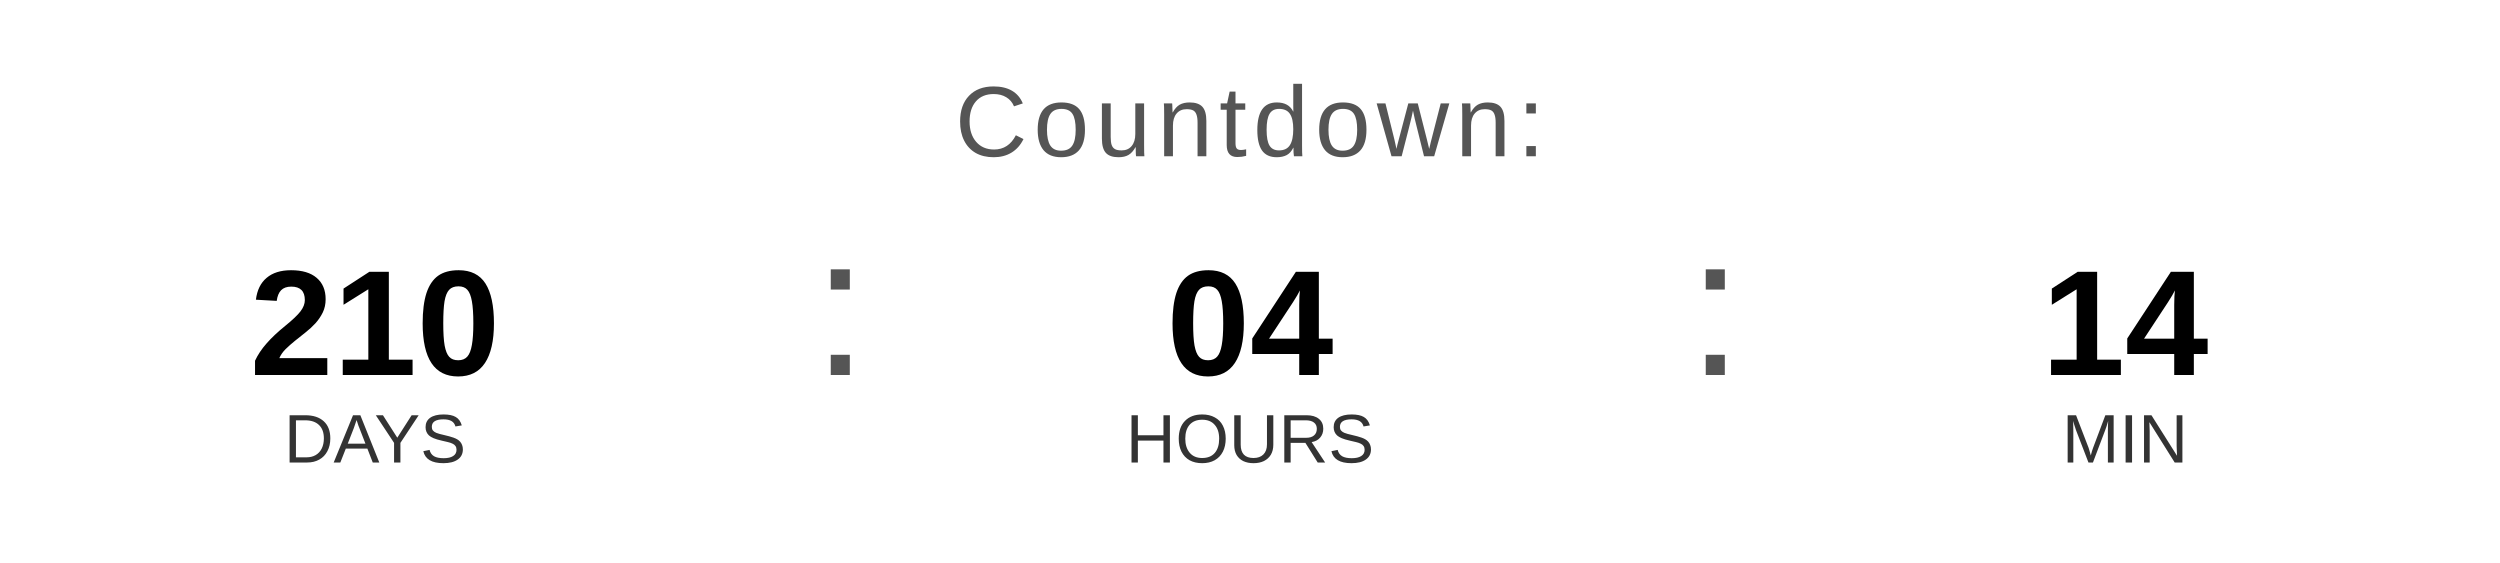
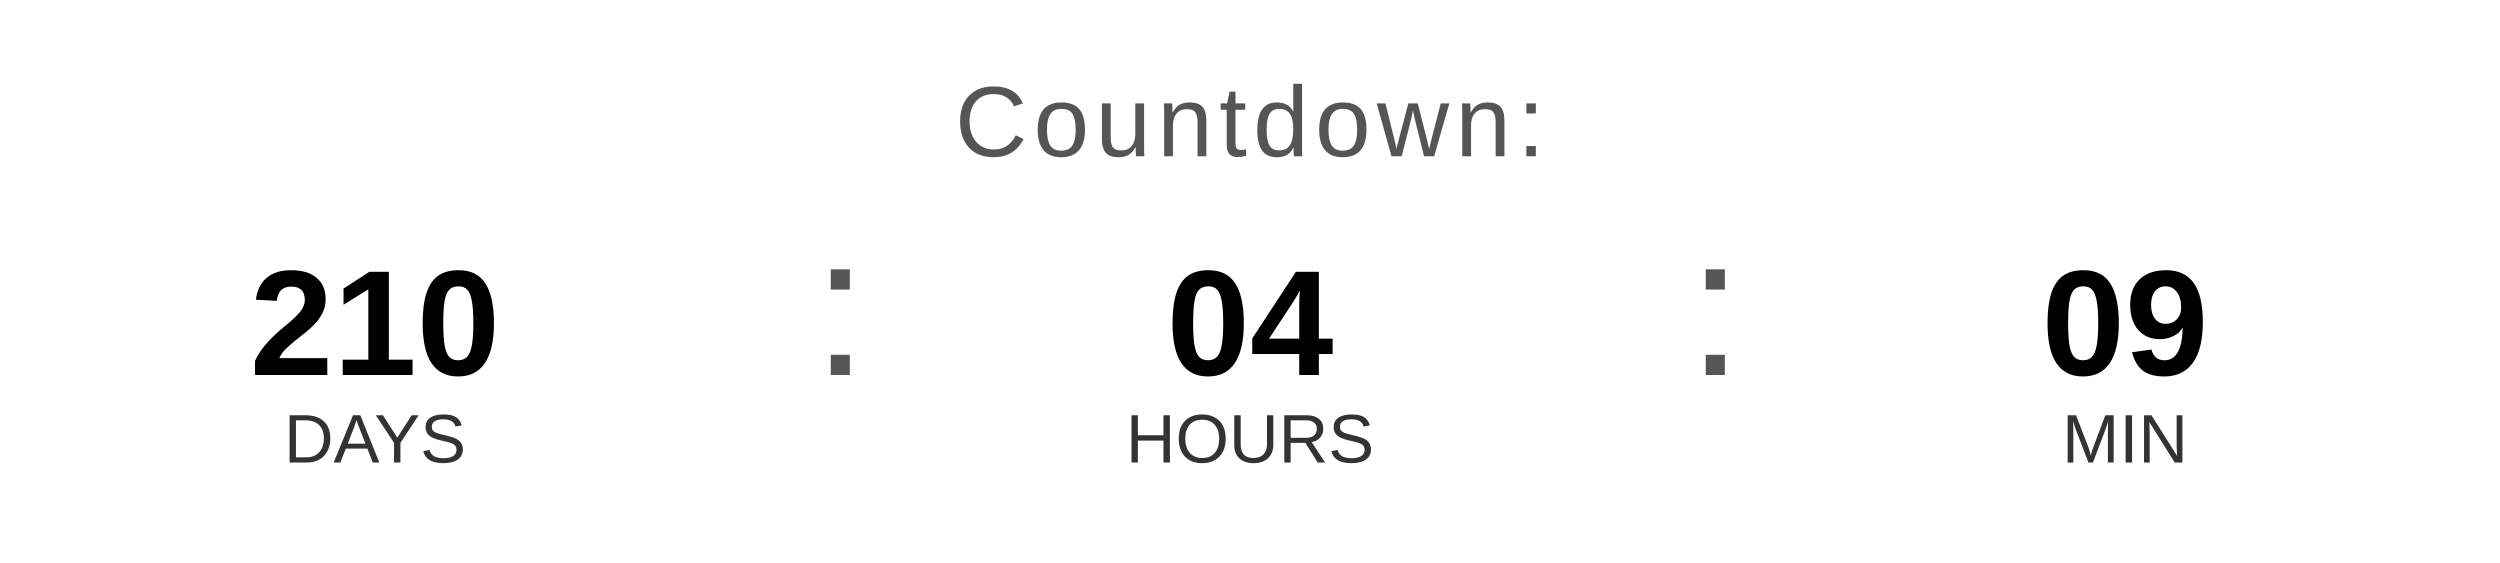
<svg xmlns="http://www.w3.org/2000/svg" width="400" height="90" viewBox="0 0 400 90">
  <text x="200" y="25" font-family="Arial, Helvetica, sans-serif" font-size="16" fill="#555555" text-anchor="middle" letter-spacing="1">
    Countdown:
  </text>
  <text x="60" y="60" font-family="Arial, Helvetica, sans-serif" font-size="24" font-weight="bold" fill="#000000" text-anchor="middle">210</text>
  <text x="60" y="74" font-family="Arial, Helvetica, sans-serif" font-size="11" fill="#333333" text-anchor="middle">DAYS</text>
  <text x="130" y="60" font-family="Arial, sans-serif" font-size="32" fill="#555555">:</text>
  <text x="200" y="60" font-family="Arial, Helvetica, sans-serif" font-size="24" font-weight="bold" fill="#000000" text-anchor="middle">04</text>
  <text x="200" y="74" font-family="Arial, Helvetica, sans-serif" font-size="11" fill="#333333" text-anchor="middle">HOURS</text>
  <text x="270" y="60" font-family="Arial, sans-serif" font-size="32" fill="#555555">:</text>
-   <text x="340" y="60" font-family="Arial, Helvetica, sans-serif" font-size="24" font-weight="bold" fill="#000000" text-anchor="middle">14</text>
+   <text x="340" y="60" font-family="Arial, Helvetica, sans-serif" font-size="24" font-weight="bold" fill="#000000" text-anchor="middle">09</text>
  <text x="340" y="74" font-family="Arial, Helvetica, sans-serif" font-size="11" fill="#333333" text-anchor="middle">MIN</text>
</svg>
